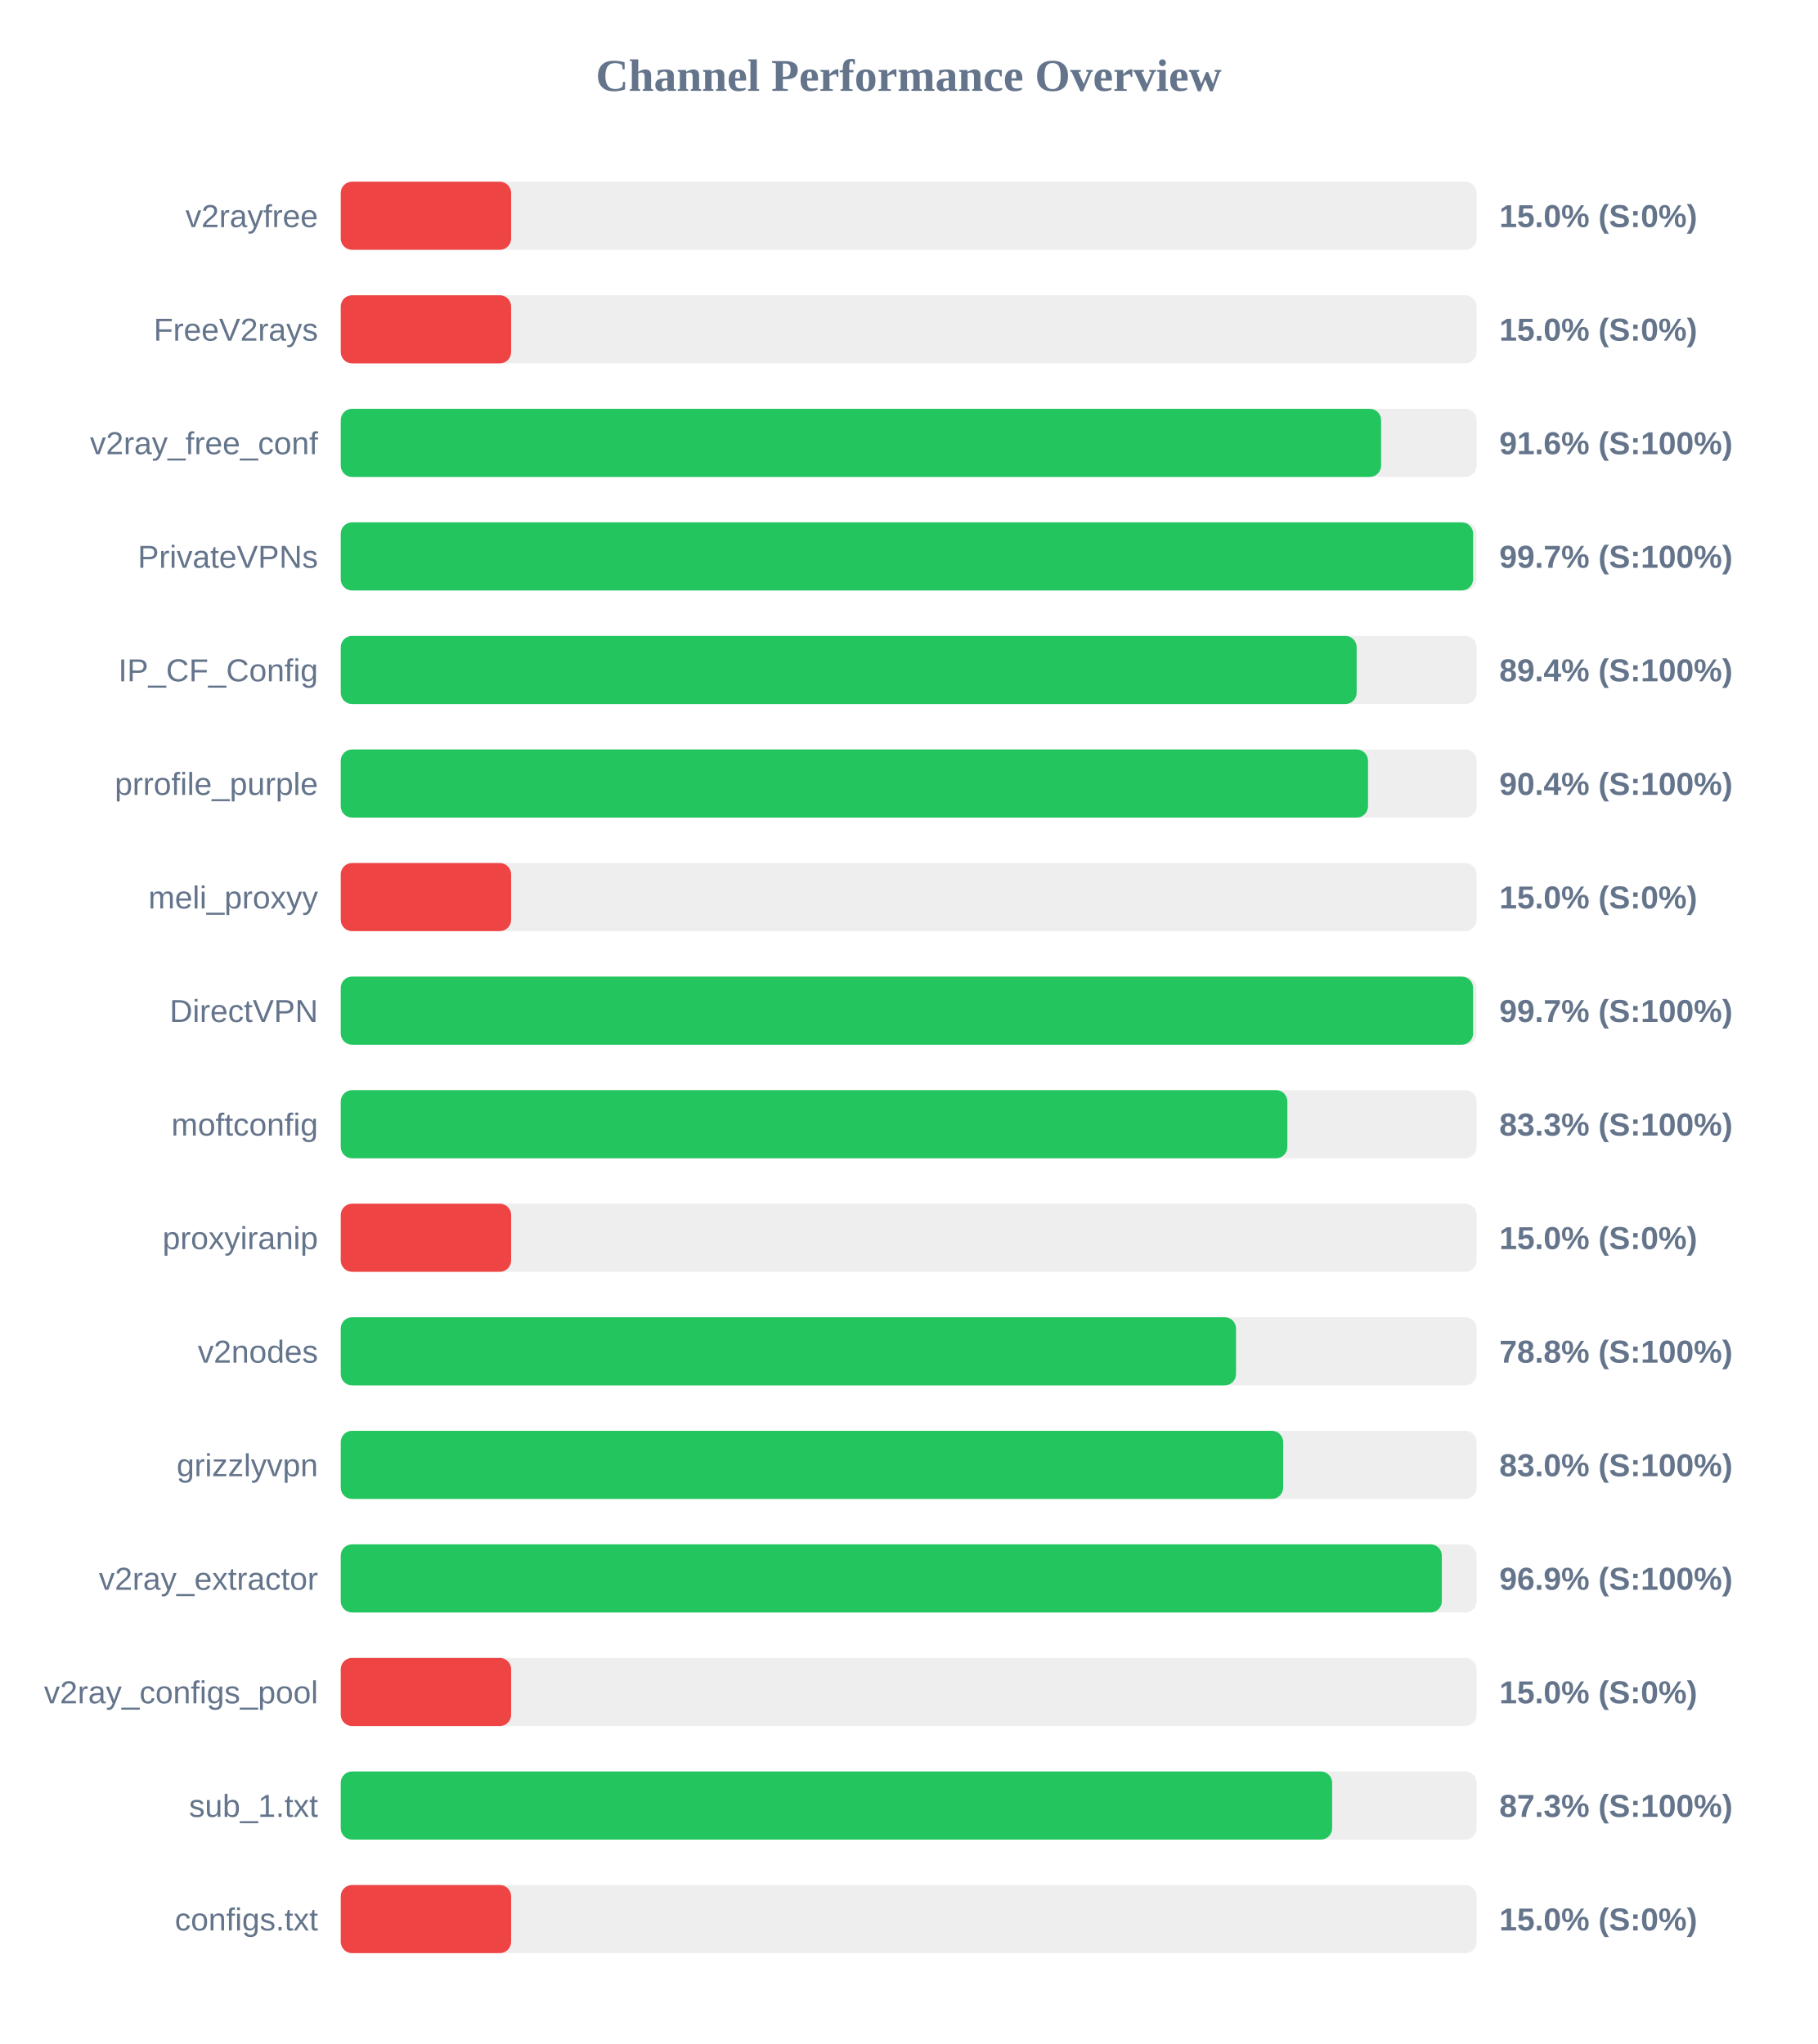
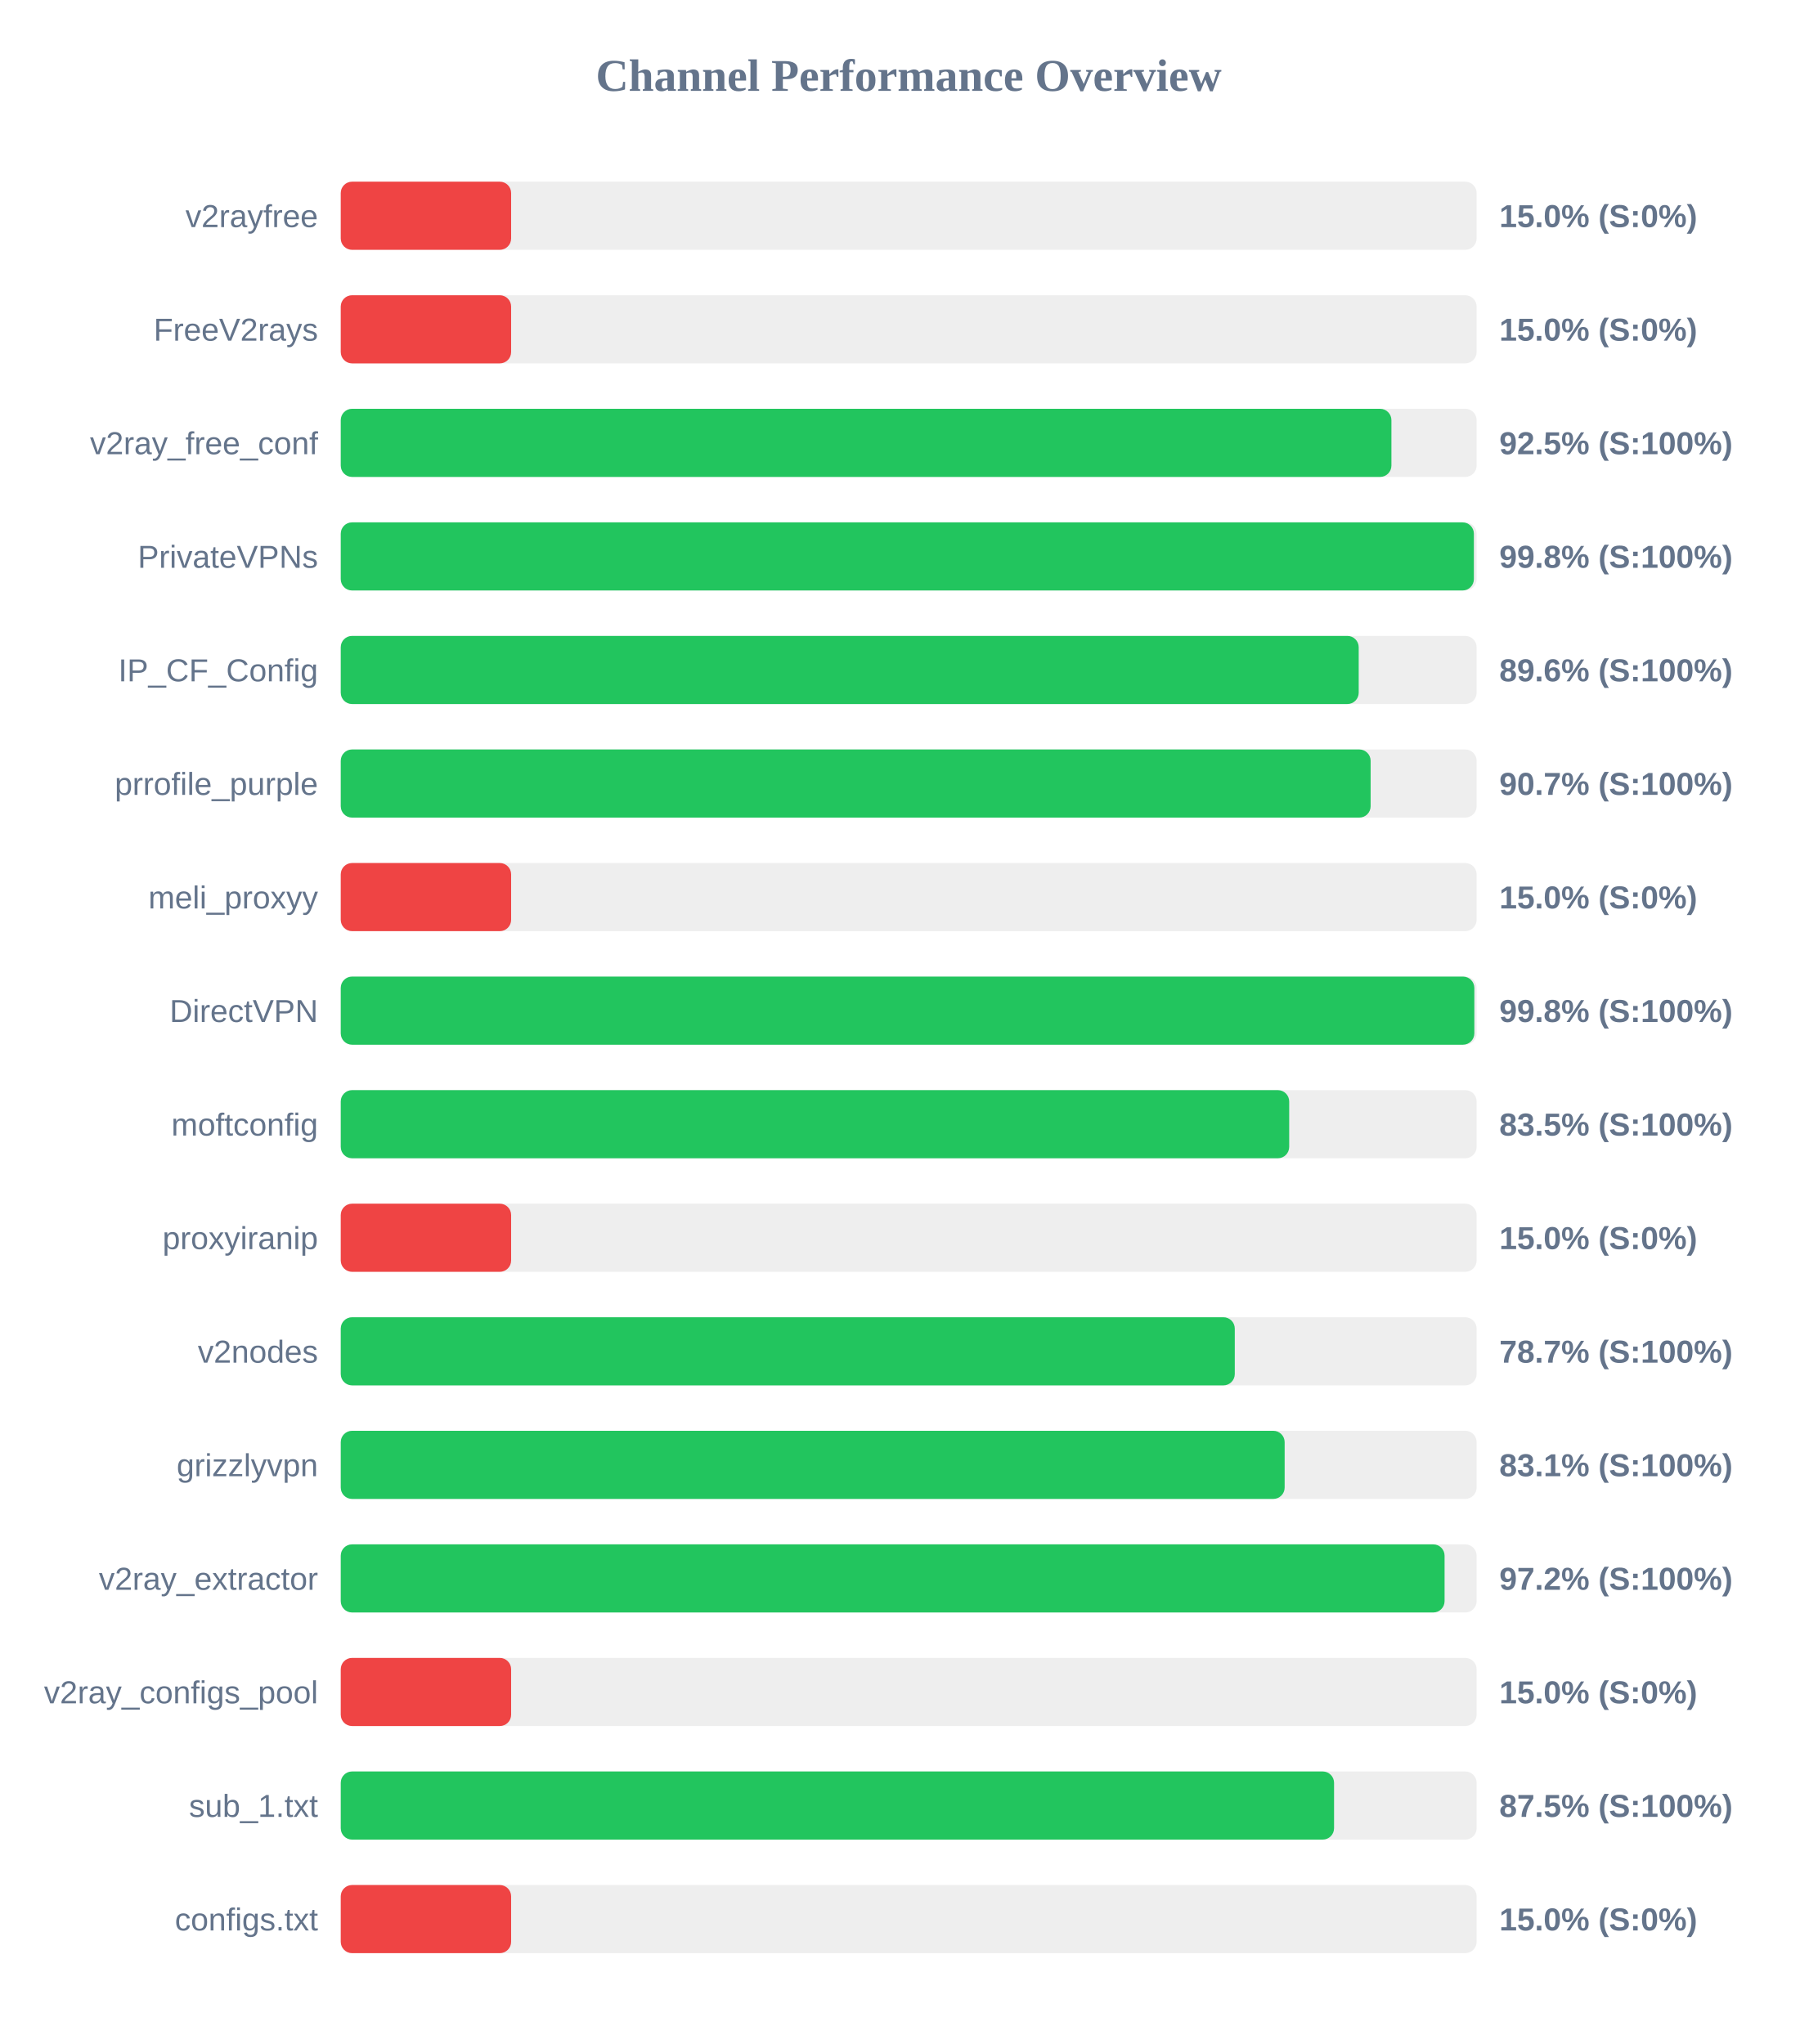
<svg xmlns="http://www.w3.org/2000/svg" width="800" height="900" version="1.1">
  <style>
        .row { font: 14px Arial; fill: #64748b; }
        .score { font: bold 14px Arial; fill: #64748b; }
    </style>
  <text x="400" y="40" text-anchor="middle" font-size="20px" font-weight="bold" fill="#64748b">Channel Performance Overview</text>
  <rect x="150" y="80" width="500" height="30" fill="#eee" rx="5" />
  <rect x="150" y="80" width="75.0" height="30" fill="#ef4444" rx="5" />
  <text x="140" y="100" text-anchor="end" class="row">v2rayfree</text>
  <text x="660" y="100" text-anchor="start" class="score">15.0% (S:0%)</text>
  <rect x="150" y="130" width="500" height="30" fill="#eee" rx="5" />
  <rect x="150" y="130" width="75.0" height="30" fill="#ef4444" rx="5" />
  <text x="140" y="150" text-anchor="end" class="row">FreeV2rays</text>
  <text x="660" y="150" text-anchor="start" class="score">15.0% (S:0%)</text>
  <rect x="150" y="180" width="500" height="30" fill="#eee" rx="5" />
-   <rect x="150" y="180" width="457.95" height="30" fill="#22c55e" rx="5" />
+   <rect x="150" y="180" width="462.5" height="30" fill="#22c55e" rx="5" />
  <text x="140" y="200" text-anchor="end" class="row">v2ray_free_conf</text>
-   <text x="660" y="200" text-anchor="start" class="score">91.6% (S:100%)</text>
+   <text x="660" y="200" text-anchor="start" class="score">92.5% (S:100%)</text>
  <rect x="150" y="230" width="500" height="30" fill="#eee" rx="5" />
-   <rect x="150" y="230" width="498.45" height="30" fill="#22c55e" rx="5" />
+   <rect x="150" y="230" width="498.8" height="30" fill="#22c55e" rx="5" />
  <text x="140" y="250" text-anchor="end" class="row">PrivateVPNs</text>
-   <text x="660" y="250" text-anchor="start" class="score">99.7% (S:100%)</text>
+   <text x="660" y="250" text-anchor="start" class="score">99.8% (S:100%)</text>
  <rect x="150" y="280" width="500" height="30" fill="#eee" rx="5" />
-   <rect x="150" y="280" width="447.2" height="30" fill="#22c55e" rx="5" />
+   <rect x="150" y="280" width="448.1" height="30" fill="#22c55e" rx="5" />
  <text x="140" y="300" text-anchor="end" class="row">IP_CF_Config</text>
-   <text x="660" y="300" text-anchor="start" class="score">89.4% (S:100%)</text>
+   <text x="660" y="300" text-anchor="start" class="score">89.6% (S:100%)</text>
  <rect x="150" y="330" width="500" height="30" fill="#eee" rx="5" />
-   <rect x="150" y="330" width="452.2" height="30" fill="#22c55e" rx="5" />
+   <rect x="150" y="330" width="453.35" height="30" fill="#22c55e" rx="5" />
  <text x="140" y="350" text-anchor="end" class="row">prrofile_purple</text>
-   <text x="660" y="350" text-anchor="start" class="score">90.4% (S:100%)</text>
+   <text x="660" y="350" text-anchor="start" class="score">90.7% (S:100%)</text>
  <rect x="150" y="380" width="500" height="30" fill="#eee" rx="5" />
  <rect x="150" y="380" width="75.0" height="30" fill="#ef4444" rx="5" />
  <text x="140" y="400" text-anchor="end" class="row">meli_proxyy</text>
  <text x="660" y="400" text-anchor="start" class="score">15.0% (S:0%)</text>
  <rect x="150" y="430" width="500" height="30" fill="#eee" rx="5" />
-   <rect x="150" y="430" width="498.45" height="30" fill="#22c55e" rx="5" />
+   <rect x="150" y="430" width="499.0" height="30" fill="#22c55e" rx="5" />
  <text x="140" y="450" text-anchor="end" class="row">DirectVPN</text>
-   <text x="660" y="450" text-anchor="start" class="score">99.7% (S:100%)</text>
+   <text x="660" y="450" text-anchor="start" class="score">99.8% (S:100%)</text>
  <rect x="150" y="480" width="500" height="30" fill="#eee" rx="5" />
-   <rect x="150" y="480" width="416.7" height="30" fill="#22c55e" rx="5" />
+   <rect x="150" y="480" width="417.5" height="30" fill="#22c55e" rx="5" />
  <text x="140" y="500" text-anchor="end" class="row">moftconfig</text>
-   <text x="660" y="500" text-anchor="start" class="score">83.3% (S:100%)</text>
+   <text x="660" y="500" text-anchor="start" class="score">83.5% (S:100%)</text>
  <rect x="150" y="530" width="500" height="30" fill="#eee" rx="5" />
  <rect x="150" y="530" width="75.0" height="30" fill="#ef4444" rx="5" />
  <text x="140" y="550" text-anchor="end" class="row">proxyiranip</text>
  <text x="660" y="550" text-anchor="start" class="score">15.0% (S:0%)</text>
  <rect x="150" y="580" width="500" height="30" fill="#eee" rx="5" />
-   <rect x="150" y="580" width="394.1" height="30" fill="#22c55e" rx="5" />
+   <rect x="150" y="580" width="393.55" height="30" fill="#22c55e" rx="5" />
  <text x="140" y="600" text-anchor="end" class="row">v2nodes</text>
-   <text x="660" y="600" text-anchor="start" class="score">78.8% (S:100%)</text>
+   <text x="660" y="600" text-anchor="start" class="score">78.7% (S:100%)</text>
  <rect x="150" y="630" width="500" height="30" fill="#eee" rx="5" />
-   <rect x="150" y="630" width="414.85" height="30" fill="#22c55e" rx="5" />
+   <rect x="150" y="630" width="415.5" height="30" fill="#22c55e" rx="5" />
  <text x="140" y="650" text-anchor="end" class="row">grizzlyvpn</text>
-   <text x="660" y="650" text-anchor="start" class="score">83.0% (S:100%)</text>
+   <text x="660" y="650" text-anchor="start" class="score">83.1% (S:100%)</text>
  <rect x="150" y="680" width="500" height="30" fill="#eee" rx="5" />
-   <rect x="150" y="680" width="484.7" height="30" fill="#22c55e" rx="5" />
+   <rect x="150" y="680" width="485.9" height="30" fill="#22c55e" rx="5" />
  <text x="140" y="700" text-anchor="end" class="row">v2ray_extractor</text>
-   <text x="660" y="700" text-anchor="start" class="score">96.9% (S:100%)</text>
+   <text x="660" y="700" text-anchor="start" class="score">97.2% (S:100%)</text>
  <rect x="150" y="730" width="500" height="30" fill="#eee" rx="5" />
  <rect x="150" y="730" width="75.0" height="30" fill="#ef4444" rx="5" />
  <text x="140" y="750" text-anchor="end" class="row">v2ray_configs_pool</text>
  <text x="660" y="750" text-anchor="start" class="score">15.0% (S:0%)</text>
  <rect x="150" y="780" width="500" height="30" fill="#eee" rx="5" />
-   <rect x="150" y="780" width="436.4" height="30" fill="#22c55e" rx="5" />
+   <rect x="150" y="780" width="437.25" height="30" fill="#22c55e" rx="5" />
  <text x="140" y="800" text-anchor="end" class="row">sub_1.txt</text>
-   <text x="660" y="800" text-anchor="start" class="score">87.3% (S:100%)</text>
+   <text x="660" y="800" text-anchor="start" class="score">87.5% (S:100%)</text>
  <rect x="150" y="830" width="500" height="30" fill="#eee" rx="5" />
  <rect x="150" y="830" width="75.0" height="30" fill="#ef4444" rx="5" />
  <text x="140" y="850" text-anchor="end" class="row">configs.txt</text>
  <text x="660" y="850" text-anchor="start" class="score">15.0% (S:0%)</text>
</svg>
